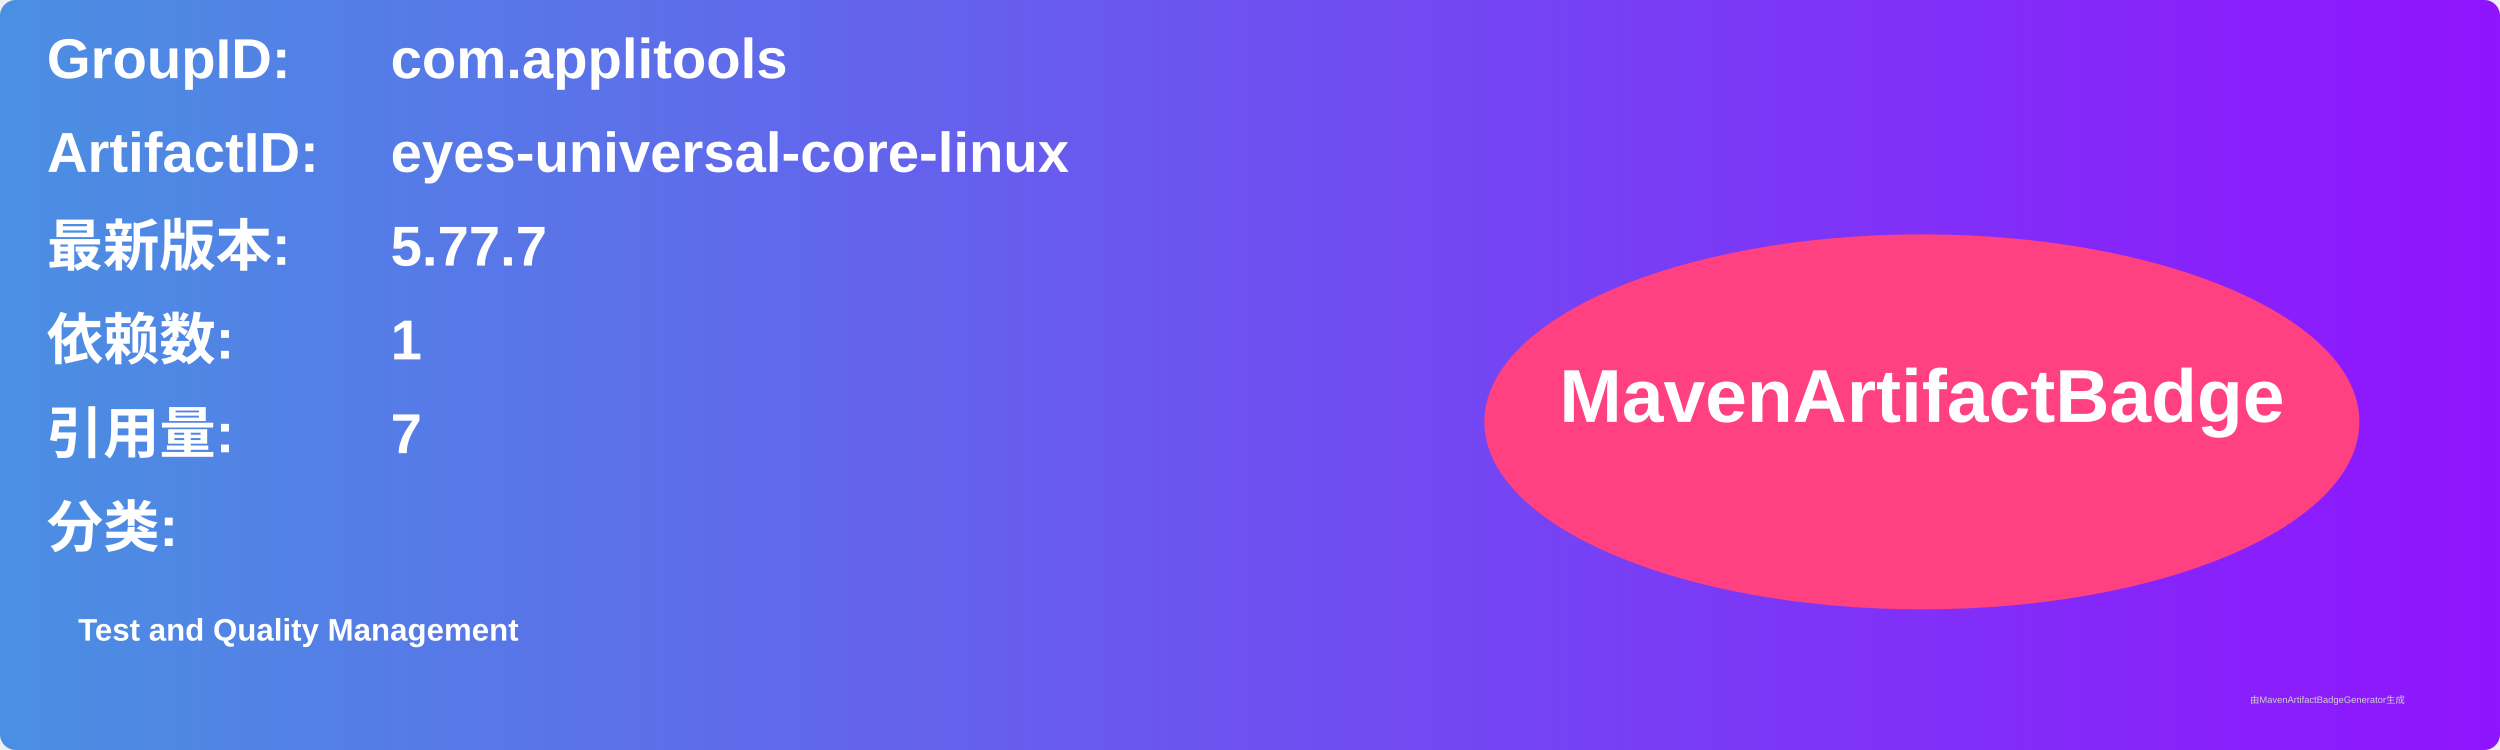
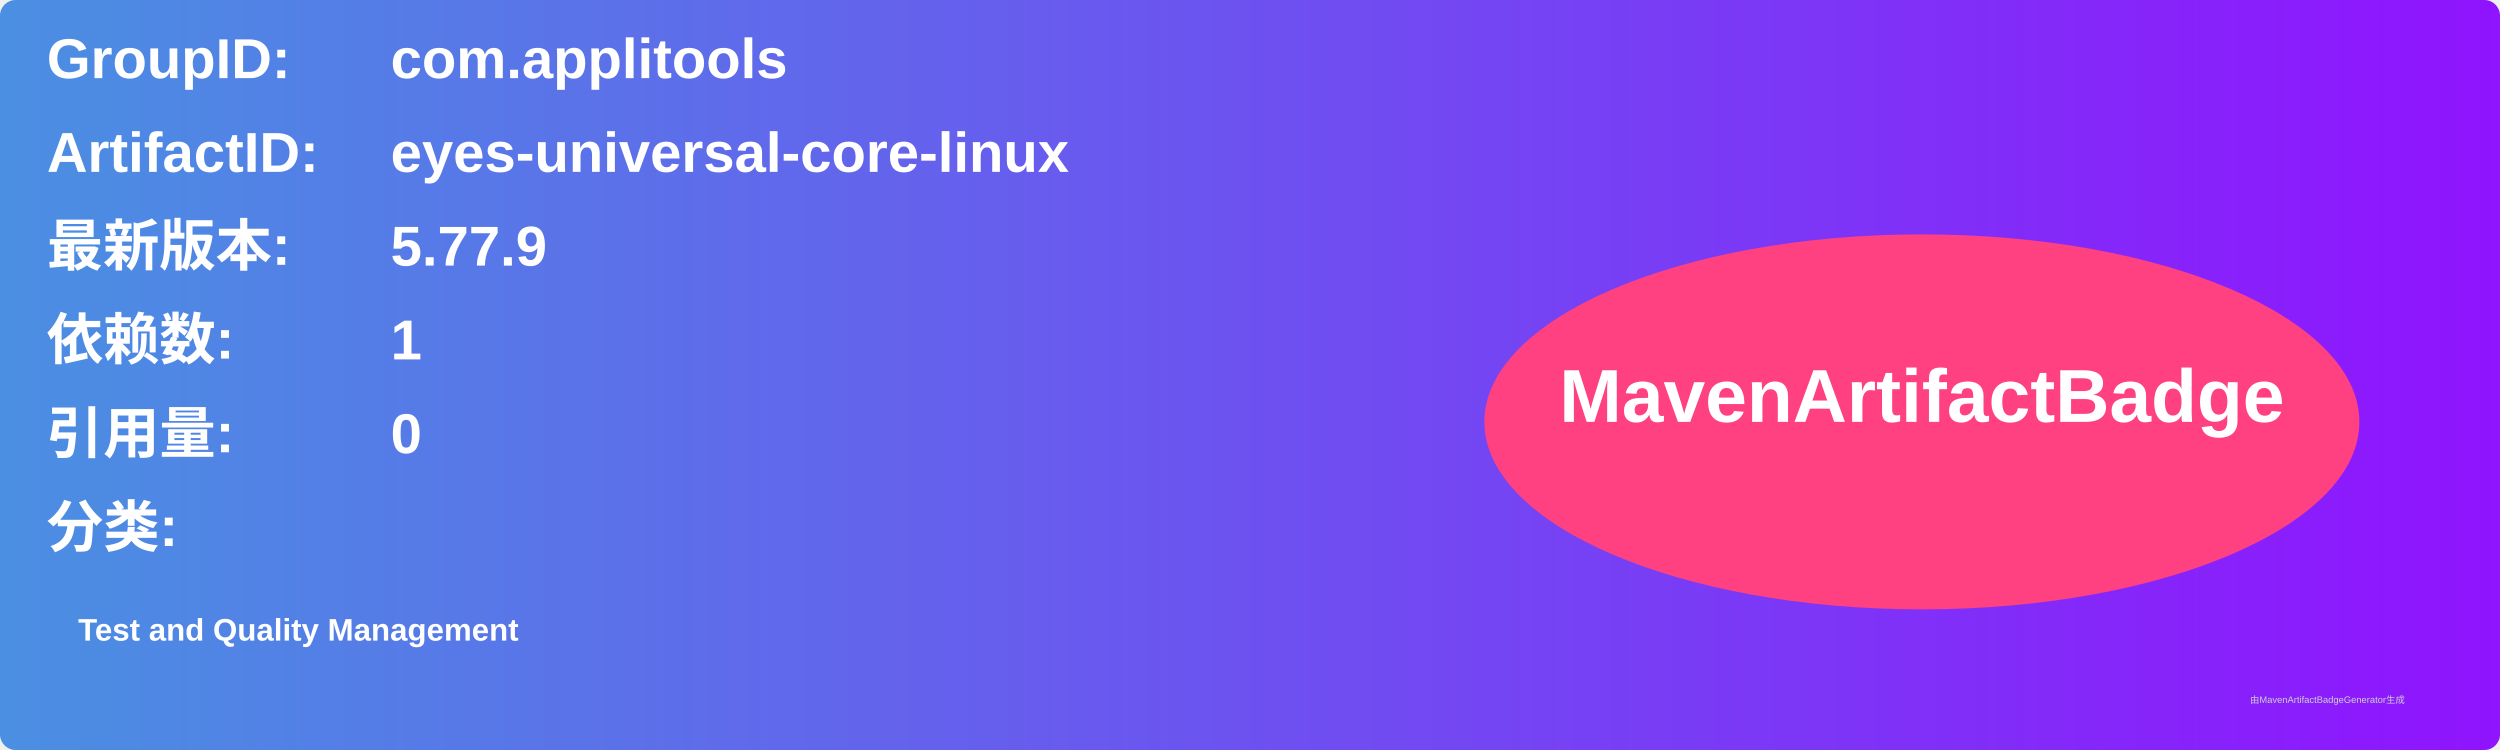
<svg xmlns="http://www.w3.org/2000/svg" width="800" height="240" viewBox="0 0 800 240">
  <linearGradient id="grad" x1="0%" y1="0%" x2="100%" y2="0%">
    <stop offset="0%" stop-color="#4a90e2" />
    <stop offset="100%" stop-color="#9013fe" />
  </linearGradient>
  <rect width="100%" height="100%" rx="5" ry="5" fill="url(#grad)" />
  <g transform="translate(15, 15)">
    <text x="0" y="10" font-family="Arial" font-size="18" fill="white" font-weight="bold" width="260">GroupID:</text>
    <text x="110" y="10" font-family="Arial" font-size="18" fill="white" font-weight="bold" width="460">com.applitools</text>
    <text x="0" y="40" font-family="Arial" font-size="18" fill="white" font-weight="bold" width="260">ArtifactID:</text>
    <text x="110" y="40" font-family="Arial" font-size="18" fill="white" font-weight="bold" width="460">eyes-universal-core-linux</text>
    <text x="0" y="70" font-family="Arial" font-size="18" fill="white" font-weight="bold">最新版本:</text>
    <text x="110" y="70" font-family="Arial" font-size="18" fill="white" font-weight="bold">
-       <tspan font-weight="bold">5.77.7</tspan>
+       <tspan font-weight="bold">5.77.9</tspan>
    </text>
    <text x="0" y="100" font-family="Arial" font-size="18" fill="white" font-weight="bold">依赖数: </text>
    <text x="110" y="100" font-family="Arial" font-size="18" fill="white">
      <tspan font-weight="bold">1</tspan>
    </text>
    <text x="0" y="130" font-family="Arial" font-size="18" fill="white" font-weight="bold">引用量: </text>
    <text x="110" y="130" font-family="Arial" font-size="18" fill="white">
-       <tspan font-weight="bold">7</tspan>
+       <tspan font-weight="bold">0</tspan>
    </text>
    <text x="0" y="160" font-family="Arial" font-size="18" fill="white" font-weight="bold">分类:</text>
    <text x="10" y="190" font-family="Arial" font-size="10" fill="white">
      <tspan font-weight="bold">Test and Quality Management</tspan>
    </text>
    <ellipse cx="600" cy="120" rx="140" ry="60" fill="#ff4081" />
    <text x="600" y="120" text-anchor="middle" font-family="Arial" font-size="24" fill="white" font-weight="bold">MavenArtifactBadge</text>
  </g>
  <text x="720" y="225" font-family="Arial" font-size="3" fill="#d0d0d0">由MavenArtifactBadgeGenerator生成</text>
</svg>
